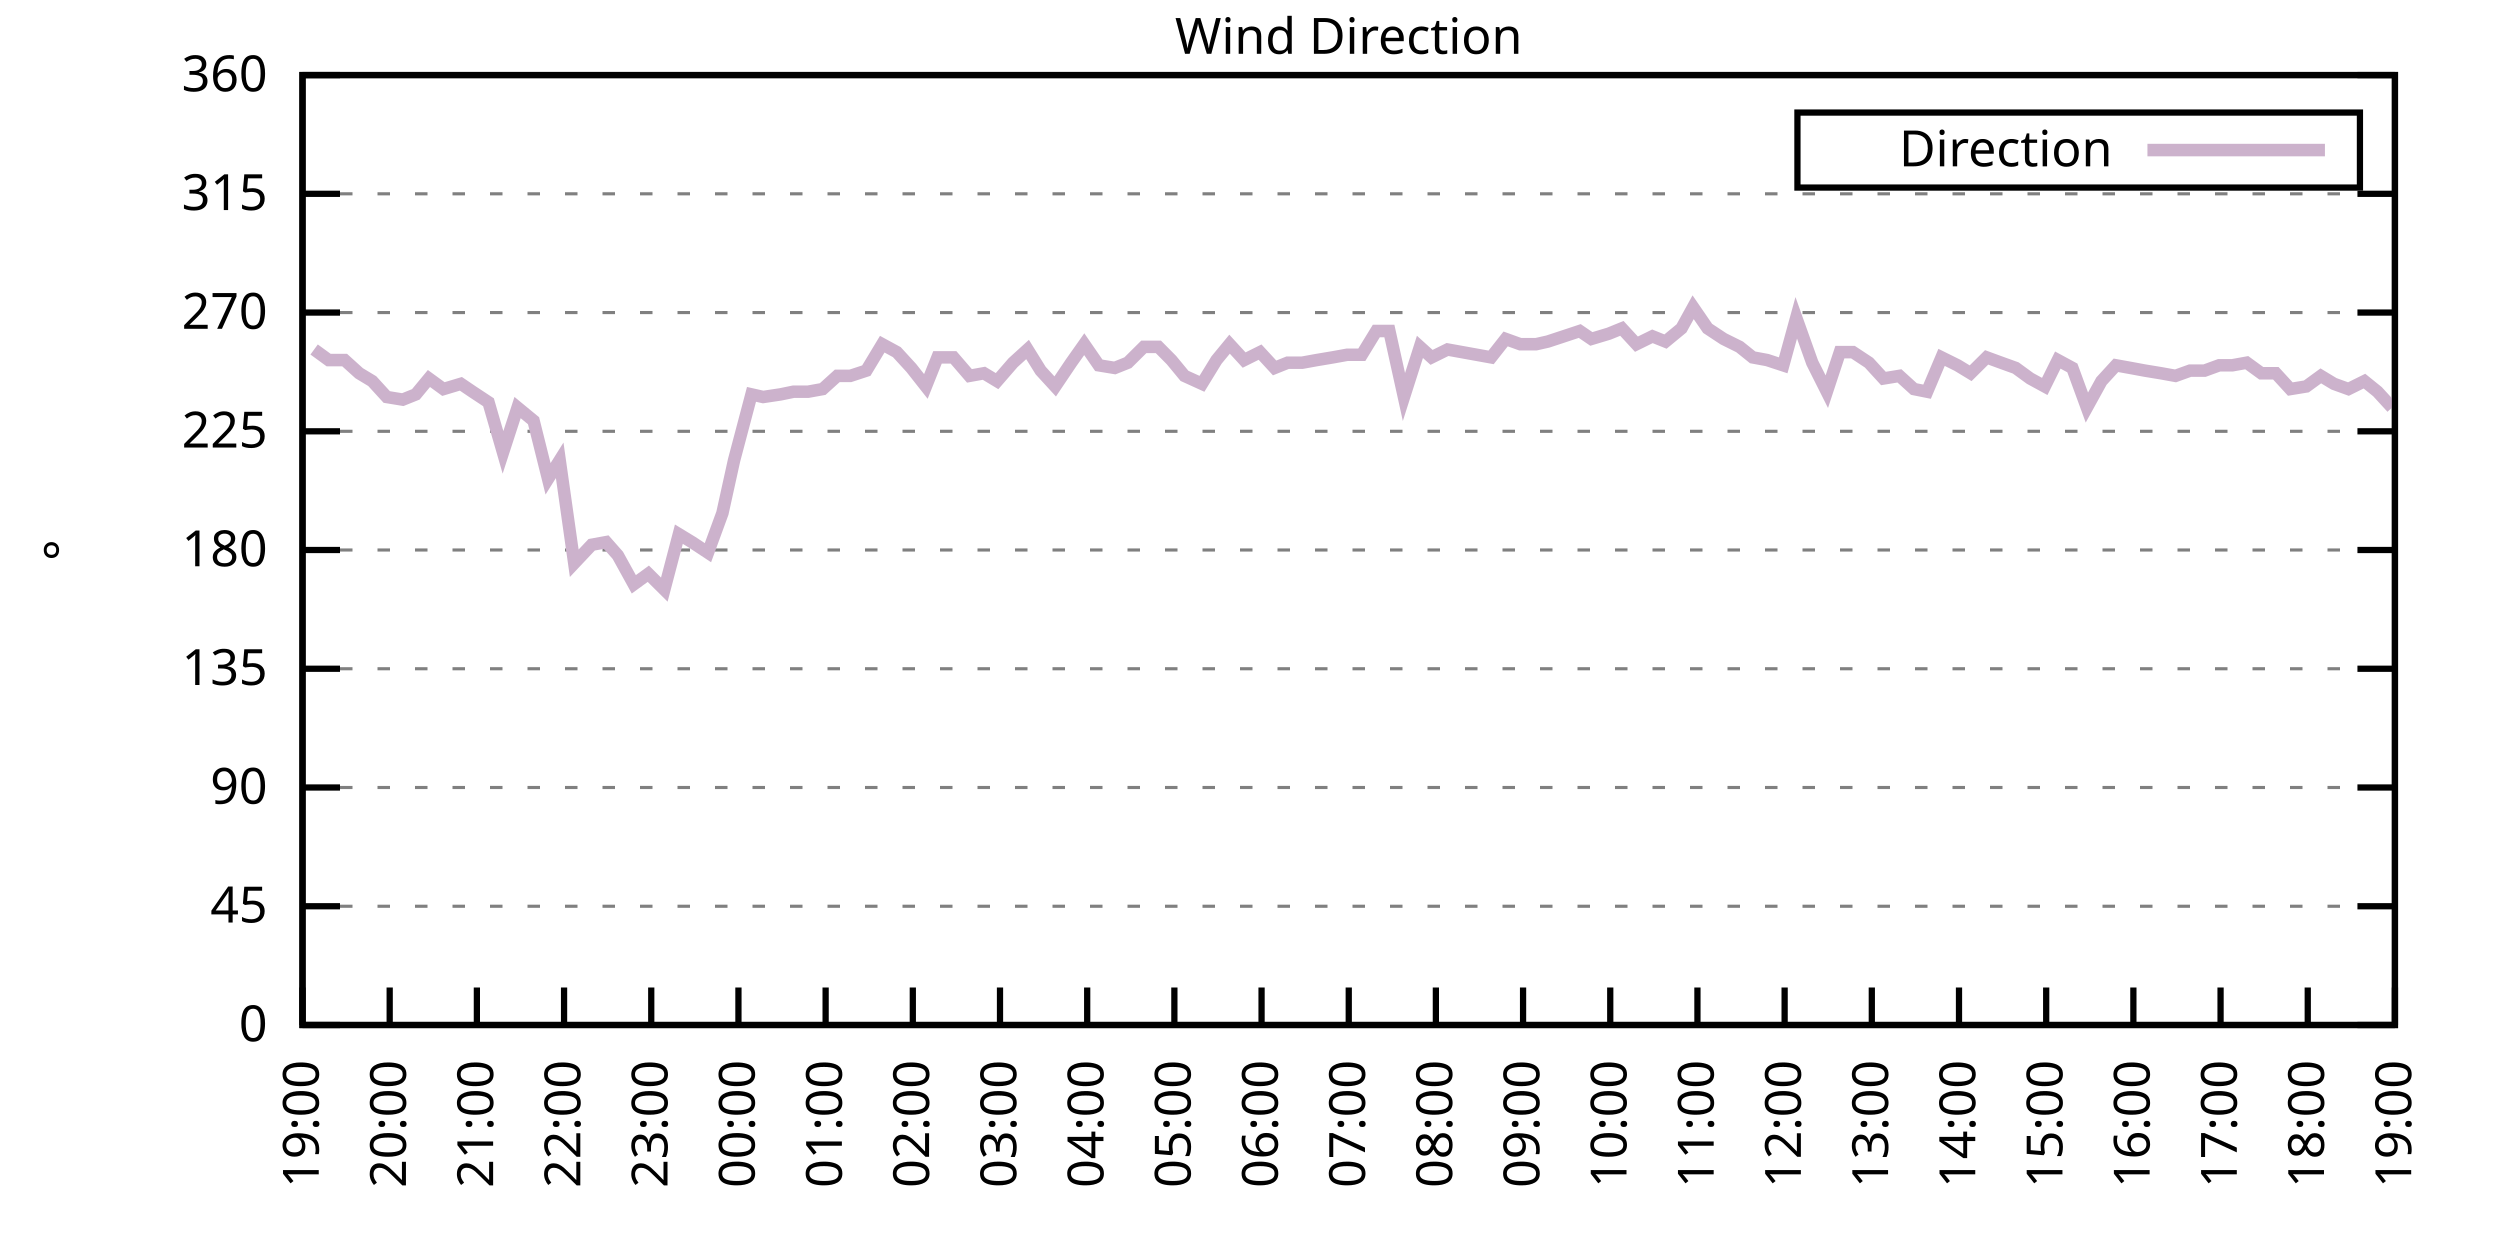
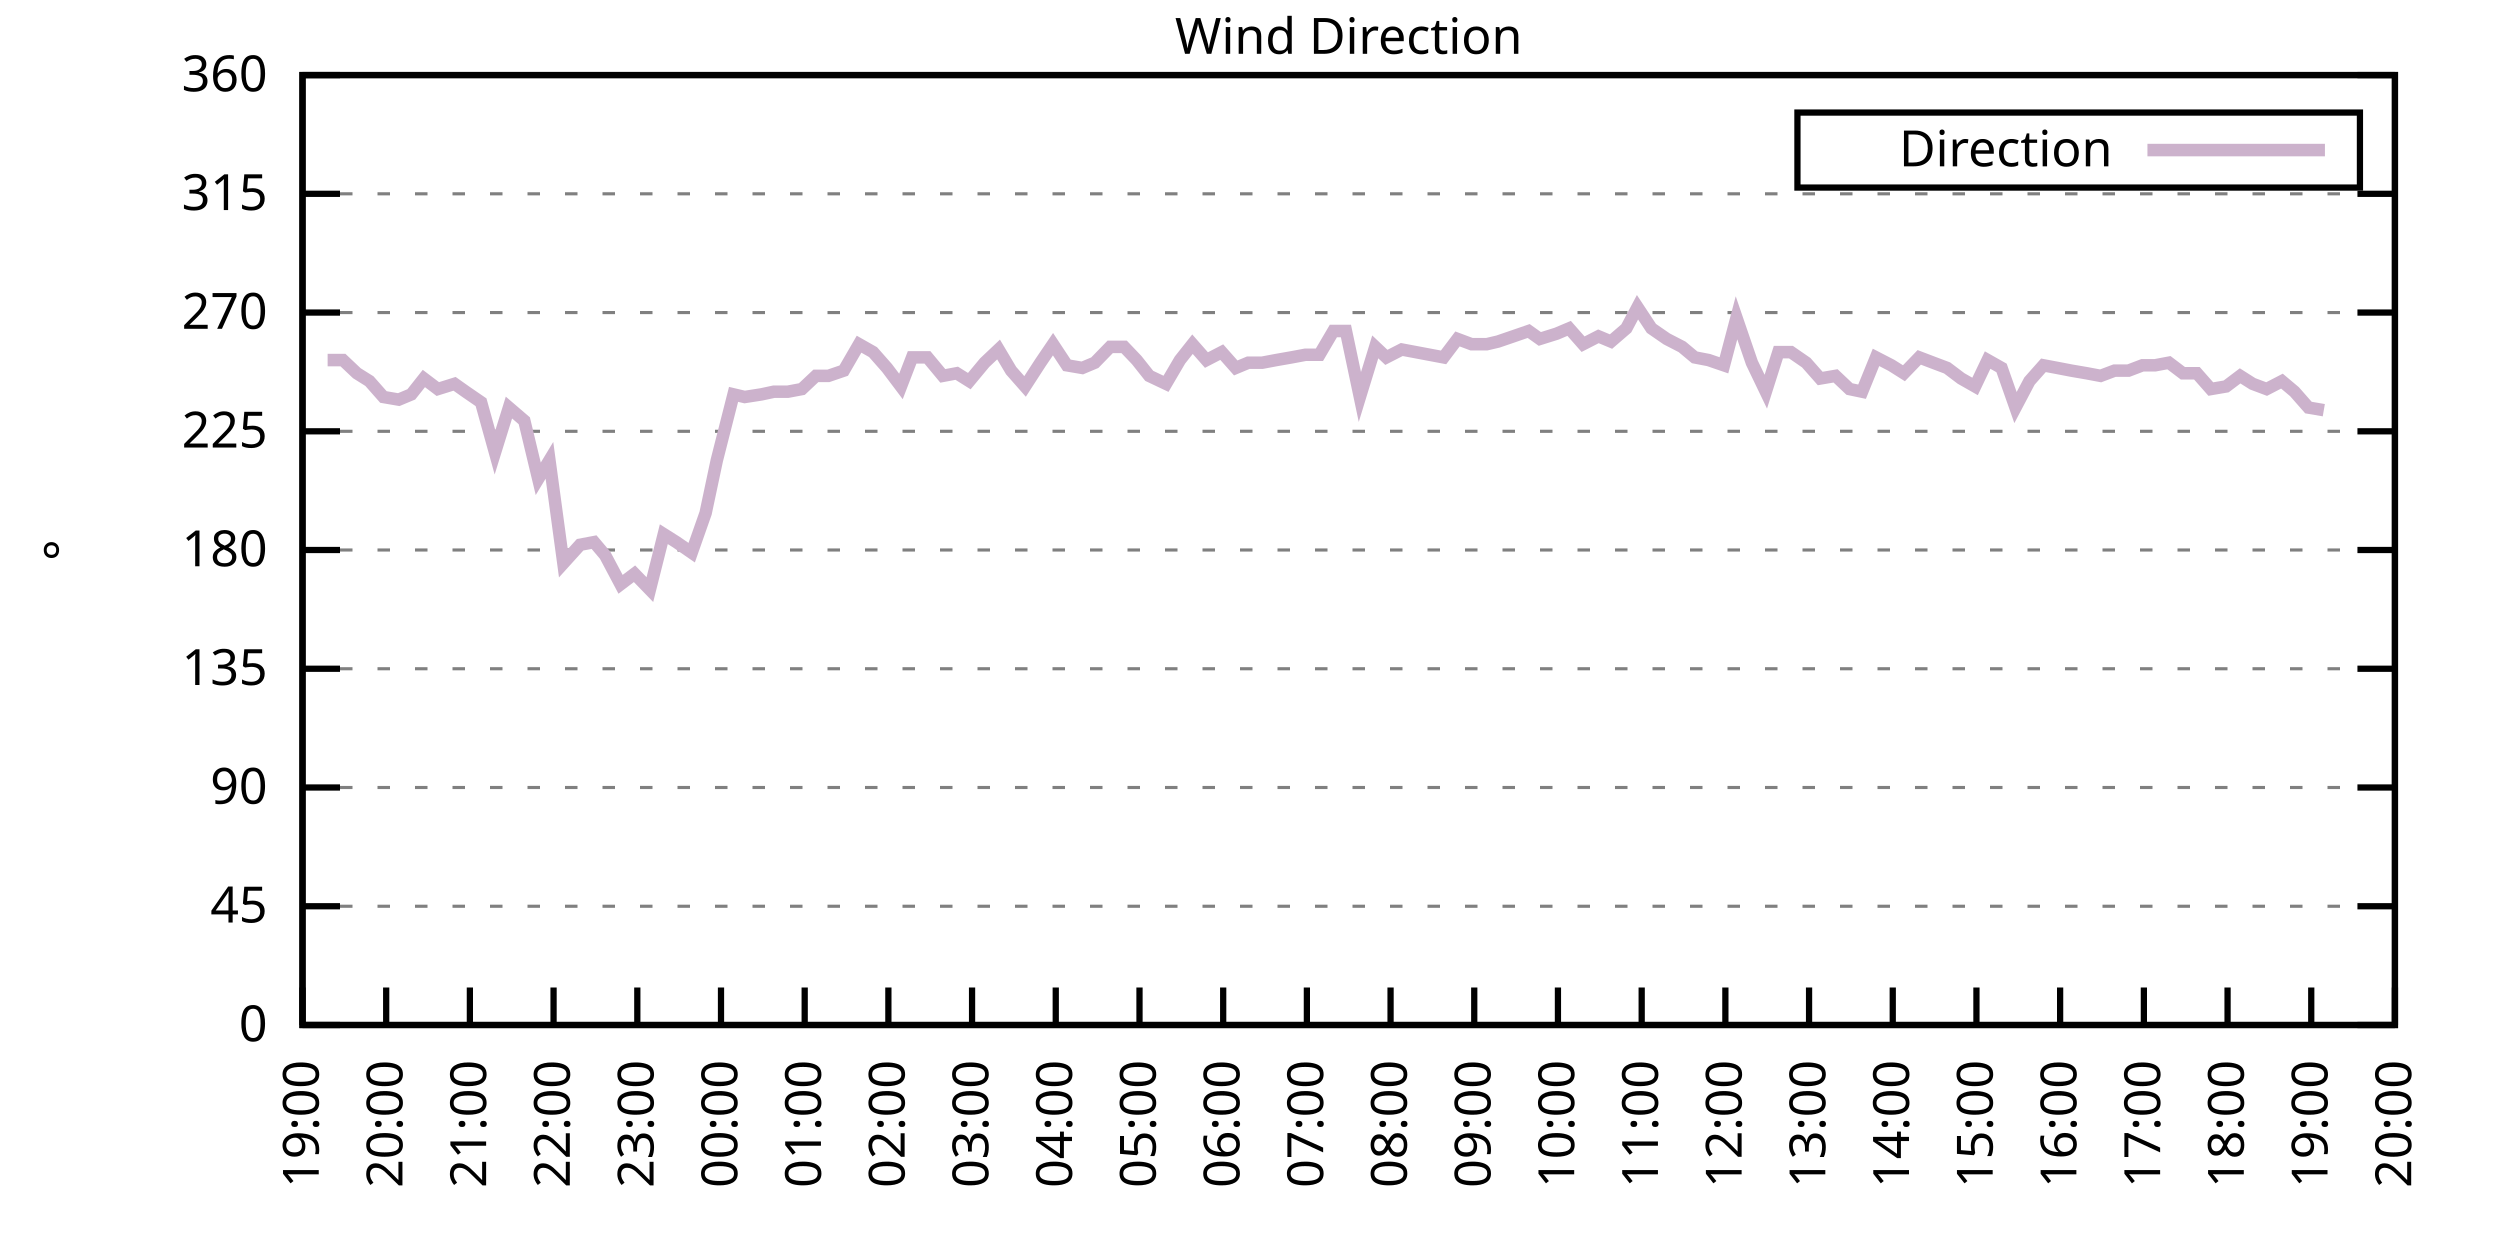
<svg xmlns="http://www.w3.org/2000/svg" xmlns:xlink="http://www.w3.org/1999/xlink" width="400" height="200" viewBox="0 0 400 200">
  <g id="gnuplot_canvas">
    <rect x="0" y="0" width="400" height="200" fill="none" />
    <defs>
      <circle id="gpDot" r="0.5" stroke-width="0.5" stroke="currentColor" />
      <path id="gpPt0" stroke-width="0.333" stroke="currentColor" d="M-1,0 h2 M0,-1 v2" />
      <path id="gpPt1" stroke-width="0.333" stroke="currentColor" d="M-1,-1 L1,1 M1,-1 L-1,1" />
      <path id="gpPt2" stroke-width="0.333" stroke="currentColor" d="M-1,0 L1,0 M0,-1 L0,1 M-1,-1 L1,1 M-1,1 L1,-1" />
      <rect id="gpPt3" stroke-width="0.333" stroke="currentColor" x="-1" y="-1" width="2" height="2" />
      <rect id="gpPt4" stroke-width="0.333" stroke="currentColor" fill="currentColor" x="-1" y="-1" width="2" height="2" />
      <circle id="gpPt5" stroke-width="0.333" stroke="currentColor" cx="0" cy="0" r="1" />
      <use xlink:href="#gpPt5" id="gpPt6" fill="currentColor" stroke="none" />
      <path id="gpPt7" stroke-width="0.333" stroke="currentColor" d="M0,-1.33 L-1.33,0.67 L1.33,0.67 z" />
      <use xlink:href="#gpPt7" id="gpPt8" fill="currentColor" stroke="none" />
      <use xlink:href="#gpPt7" id="gpPt9" stroke="currentColor" transform="rotate(180)" />
      <use xlink:href="#gpPt9" id="gpPt10" fill="currentColor" stroke="none" />
      <use xlink:href="#gpPt3" id="gpPt11" stroke="currentColor" transform="rotate(45)" />
      <use xlink:href="#gpPt11" id="gpPt12" fill="currentColor" stroke="none" />
      <path id="gpPt13" stroke-width="0.333" stroke="currentColor" d="M0,1.330 L1.265,0.411 L0.782,-1.067 L-0.782,-1.076 L-1.265,0.411 z" />
      <use xlink:href="#gpPt13" id="gpPt14" fill="currentColor" stroke="none" />
      <filter id="textbox" filterUnits="objectBoundingBox" x="0" y="0" height="1" width="1">
        <feFlood flood-color="white" flood-opacity="1" result="bgnd" />
        <feComposite in="SourceGraphic" in2="bgnd" operator="atop" />
      </filter>
      <filter id="greybox" filterUnits="objectBoundingBox" x="0" y="0" height="1" width="1">
        <feFlood flood-color="lightgrey" flood-opacity="1" result="grey" />
        <feComposite in="SourceGraphic" in2="grey" operator="atop" />
      </filter>
    </defs>
    <g fill="none" color="white" stroke="currentColor" stroke-width="1.00" stroke-linecap="butt" stroke-linejoin="miter">
</g>
    <g fill="none" color="black" stroke="currentColor" stroke-width="1.00" stroke-linecap="butt" stroke-linejoin="miter">
      <g stroke="none" shape-rendering="crispEdges">
        <polygon fill="rgb(255, 255, 255)" points="48.40,164.00 383.18,164.00 383.18,12.02 48.40,12.02 " />
      </g>
    </g>
    <g fill="none" color="black" stroke="currentColor" stroke-width="1.00" stroke-linecap="butt" stroke-linejoin="miter">
</g>
    <g fill="none" color="black" stroke="black" stroke-width="0.50" stroke-linecap="butt" stroke-linejoin="miter">
</g>
    <g fill="none" color="gray" stroke="currentColor" stroke-width="0.50" stroke-linecap="butt" stroke-linejoin="miter">
      <path stroke="gray" stroke-dasharray="2,4" class="gridline" d="M48.40,164.00 L383.19,164.00  " />
    </g>
    <g fill="none" color="gray" stroke="gray" stroke-width="1.00" stroke-linecap="butt" stroke-linejoin="miter">
</g>
    <g fill="none" color="black" stroke="currentColor" stroke-width="1.00" stroke-linecap="butt" stroke-linejoin="miter">
      <path stroke="black" d="M48.40,164.00 L54.40,164.00 M383.19,164.00 L377.19,164.00  " />
      <g transform="translate(42.80,166.60)" stroke="none" fill="black" font-family="Sans" font-size="8.00" text-anchor="end">
        <text>
          <tspan font-family="Sans"> 0</tspan>
        </text>
      </g>
    </g>
    <g fill="none" color="black" stroke="currentColor" stroke-width="1.00" stroke-linecap="butt" stroke-linejoin="miter">
</g>
    <g fill="none" color="black" stroke="black" stroke-width="0.50" stroke-linecap="butt" stroke-linejoin="miter">
</g>
    <g fill="none" color="gray" stroke="currentColor" stroke-width="0.50" stroke-linecap="butt" stroke-linejoin="miter">
      <path stroke="gray" stroke-dasharray="2,4" class="gridline" d="M48.40,145.00 L383.19,145.00  " />
    </g>
    <g fill="none" color="gray" stroke="gray" stroke-width="1.00" stroke-linecap="butt" stroke-linejoin="miter">
</g>
    <g fill="none" color="black" stroke="currentColor" stroke-width="1.00" stroke-linecap="butt" stroke-linejoin="miter">
      <path stroke="black" d="M48.40,145.00 L54.40,145.00 M383.19,145.00 L377.19,145.00  " />
      <g transform="translate(42.80,147.60)" stroke="none" fill="black" font-family="Sans" font-size="8.00" text-anchor="end">
        <text>
          <tspan font-family="Sans"> 45</tspan>
        </text>
      </g>
    </g>
    <g fill="none" color="black" stroke="currentColor" stroke-width="1.00" stroke-linecap="butt" stroke-linejoin="miter">
</g>
    <g fill="none" color="black" stroke="black" stroke-width="0.50" stroke-linecap="butt" stroke-linejoin="miter">
</g>
    <g fill="none" color="gray" stroke="currentColor" stroke-width="0.50" stroke-linecap="butt" stroke-linejoin="miter">
      <path stroke="gray" stroke-dasharray="2,4" class="gridline" d="M48.40,126.00 L383.19,126.00  " />
    </g>
    <g fill="none" color="gray" stroke="gray" stroke-width="1.00" stroke-linecap="butt" stroke-linejoin="miter">
</g>
    <g fill="none" color="black" stroke="currentColor" stroke-width="1.00" stroke-linecap="butt" stroke-linejoin="miter">
      <path stroke="black" d="M48.40,126.00 L54.40,126.00 M383.19,126.00 L377.19,126.00  " />
      <g transform="translate(42.80,128.60)" stroke="none" fill="black" font-family="Sans" font-size="8.00" text-anchor="end">
        <text>
          <tspan font-family="Sans"> 90</tspan>
        </text>
      </g>
    </g>
    <g fill="none" color="black" stroke="currentColor" stroke-width="1.00" stroke-linecap="butt" stroke-linejoin="miter">
</g>
    <g fill="none" color="black" stroke="black" stroke-width="0.50" stroke-linecap="butt" stroke-linejoin="miter">
</g>
    <g fill="none" color="gray" stroke="currentColor" stroke-width="0.50" stroke-linecap="butt" stroke-linejoin="miter">
      <path stroke="gray" stroke-dasharray="2,4" class="gridline" d="M48.40,107.00 L383.19,107.00  " />
    </g>
    <g fill="none" color="gray" stroke="gray" stroke-width="1.00" stroke-linecap="butt" stroke-linejoin="miter">
</g>
    <g fill="none" color="black" stroke="currentColor" stroke-width="1.00" stroke-linecap="butt" stroke-linejoin="miter">
      <path stroke="black" d="M48.40,107.00 L54.40,107.00 M383.19,107.00 L377.19,107.00  " />
      <g transform="translate(42.80,109.60)" stroke="none" fill="black" font-family="Sans" font-size="8.00" text-anchor="end">
        <text>
          <tspan font-family="Sans"> 135</tspan>
        </text>
      </g>
    </g>
    <g fill="none" color="black" stroke="currentColor" stroke-width="1.00" stroke-linecap="butt" stroke-linejoin="miter">
</g>
    <g fill="none" color="black" stroke="black" stroke-width="0.50" stroke-linecap="butt" stroke-linejoin="miter">
</g>
    <g fill="none" color="gray" stroke="currentColor" stroke-width="0.50" stroke-linecap="butt" stroke-linejoin="miter">
      <path stroke="gray" stroke-dasharray="2,4" class="gridline" d="M48.40,88.00 L383.19,88.00  " />
    </g>
    <g fill="none" color="gray" stroke="gray" stroke-width="1.00" stroke-linecap="butt" stroke-linejoin="miter">
</g>
    <g fill="none" color="black" stroke="currentColor" stroke-width="1.00" stroke-linecap="butt" stroke-linejoin="miter">
      <path stroke="black" d="M48.40,88.00 L54.40,88.00 M383.19,88.00 L377.19,88.00  " />
      <g transform="translate(42.80,90.60)" stroke="none" fill="black" font-family="Sans" font-size="8.00" text-anchor="end">
        <text>
          <tspan font-family="Sans"> 180</tspan>
        </text>
      </g>
    </g>
    <g fill="none" color="black" stroke="currentColor" stroke-width="1.00" stroke-linecap="butt" stroke-linejoin="miter">
</g>
    <g fill="none" color="black" stroke="black" stroke-width="0.50" stroke-linecap="butt" stroke-linejoin="miter">
</g>
    <g fill="none" color="gray" stroke="currentColor" stroke-width="0.50" stroke-linecap="butt" stroke-linejoin="miter">
      <path stroke="gray" stroke-dasharray="2,4" class="gridline" d="M48.40,69.01 L383.19,69.01  " />
    </g>
    <g fill="none" color="gray" stroke="gray" stroke-width="1.00" stroke-linecap="butt" stroke-linejoin="miter">
</g>
    <g fill="none" color="black" stroke="currentColor" stroke-width="1.00" stroke-linecap="butt" stroke-linejoin="miter">
      <path stroke="black" d="M48.40,69.01 L54.40,69.01 M383.19,69.01 L377.19,69.01  " />
      <g transform="translate(42.80,71.61)" stroke="none" fill="black" font-family="Sans" font-size="8.00" text-anchor="end">
        <text>
          <tspan font-family="Sans"> 225</tspan>
        </text>
      </g>
    </g>
    <g fill="none" color="black" stroke="currentColor" stroke-width="1.00" stroke-linecap="butt" stroke-linejoin="miter">
</g>
    <g fill="none" color="black" stroke="black" stroke-width="0.50" stroke-linecap="butt" stroke-linejoin="miter">
</g>
    <g fill="none" color="gray" stroke="currentColor" stroke-width="0.50" stroke-linecap="butt" stroke-linejoin="miter">
      <path stroke="gray" stroke-dasharray="2,4" class="gridline" d="M48.40,50.01 L383.19,50.01  " />
    </g>
    <g fill="none" color="gray" stroke="gray" stroke-width="1.00" stroke-linecap="butt" stroke-linejoin="miter">
</g>
    <g fill="none" color="black" stroke="currentColor" stroke-width="1.00" stroke-linecap="butt" stroke-linejoin="miter">
      <path stroke="black" d="M48.40,50.01 L54.40,50.01 M383.19,50.01 L377.19,50.01  " />
      <g transform="translate(42.80,52.61)" stroke="none" fill="black" font-family="Sans" font-size="8.00" text-anchor="end">
        <text>
          <tspan font-family="Sans"> 270</tspan>
        </text>
      </g>
    </g>
    <g fill="none" color="black" stroke="currentColor" stroke-width="1.00" stroke-linecap="butt" stroke-linejoin="miter">
</g>
    <g fill="none" color="black" stroke="black" stroke-width="0.50" stroke-linecap="butt" stroke-linejoin="miter">
</g>
    <g fill="none" color="gray" stroke="currentColor" stroke-width="0.50" stroke-linecap="butt" stroke-linejoin="miter">
      <path stroke="gray" stroke-dasharray="2,4" class="gridline" d="M48.40,31.01 L383.19,31.01  " />
    </g>
    <g fill="none" color="gray" stroke="gray" stroke-width="1.00" stroke-linecap="butt" stroke-linejoin="miter">
</g>
    <g fill="none" color="black" stroke="currentColor" stroke-width="1.00" stroke-linecap="butt" stroke-linejoin="miter">
      <path stroke="black" d="M48.40,31.01 L54.40,31.01 M383.19,31.01 L377.19,31.01  " />
      <g transform="translate(42.80,33.61)" stroke="none" fill="black" font-family="Sans" font-size="8.00" text-anchor="end">
        <text>
          <tspan font-family="Sans"> 315</tspan>
        </text>
      </g>
    </g>
    <g fill="none" color="black" stroke="currentColor" stroke-width="1.00" stroke-linecap="butt" stroke-linejoin="miter">
</g>
    <g fill="none" color="black" stroke="black" stroke-width="0.50" stroke-linecap="butt" stroke-linejoin="miter">
</g>
    <g fill="none" color="gray" stroke="currentColor" stroke-width="0.50" stroke-linecap="butt" stroke-linejoin="miter">
      <path stroke="gray" stroke-dasharray="2,4" class="gridline" d="M48.40,12.01 L383.19,12.01  " />
    </g>
    <g fill="none" color="gray" stroke="gray" stroke-width="1.00" stroke-linecap="butt" stroke-linejoin="miter">
</g>
    <g fill="none" color="black" stroke="currentColor" stroke-width="1.00" stroke-linecap="butt" stroke-linejoin="miter">
      <path stroke="black" d="M48.40,12.01 L54.40,12.01 M383.19,12.01 L377.19,12.01  " />
      <g transform="translate(42.80,14.61)" stroke="none" fill="black" font-family="Sans" font-size="8.00" text-anchor="end">
        <text>
          <tspan font-family="Sans"> 360</tspan>
        </text>
      </g>
    </g>
    <g fill="none" color="black" stroke="currentColor" stroke-width="1.00" stroke-linecap="butt" stroke-linejoin="miter">
      <path stroke="black" d="M48.40,164.00 L48.40,158.00  " />
      <g transform="translate(51.00,169.60) rotate(270.00)" stroke="none" fill="black" font-family="Sans" font-size="8.00" text-anchor="end">
        <text>
          <tspan font-family="Sans">19:00</tspan>
        </text>
      </g>
    </g>
    <g fill="none" color="black" stroke="currentColor" stroke-width="1.00" stroke-linecap="butt" stroke-linejoin="miter">
-       <path stroke="black" d="M62.35,164.00 L62.35,158.00  " />
-       <g transform="translate(64.95,169.60) rotate(270.00)" stroke="none" fill="black" font-family="Sans" font-size="8.00" text-anchor="end">
+       <path stroke="black" d="M61.79,164.00 L61.79,158.00  " />
+       <g transform="translate(64.39,169.60) rotate(270.00)" stroke="none" fill="black" font-family="Sans" font-size="8.00" text-anchor="end">
        <text>
          <tspan font-family="Sans">20:00</tspan>
        </text>
      </g>
    </g>
    <g fill="none" color="black" stroke="currentColor" stroke-width="1.00" stroke-linecap="butt" stroke-linejoin="miter">
-       <path stroke="black" d="M76.30,164.00 L76.30,158.00  " />
-       <g transform="translate(78.90,169.60) rotate(270.00)" stroke="none" fill="black" font-family="Sans" font-size="8.00" text-anchor="end">
+       <path stroke="black" d="M75.18,164.00 L75.18,158.00  " />
+       <g transform="translate(77.78,169.60) rotate(270.00)" stroke="none" fill="black" font-family="Sans" font-size="8.00" text-anchor="end">
        <text>
          <tspan font-family="Sans">21:00</tspan>
        </text>
      </g>
    </g>
    <g fill="none" color="black" stroke="currentColor" stroke-width="1.00" stroke-linecap="butt" stroke-linejoin="miter">
-       <path stroke="black" d="M90.25,164.00 L90.25,158.00  " />
-       <g transform="translate(92.85,169.60) rotate(270.00)" stroke="none" fill="black" font-family="Sans" font-size="8.00" text-anchor="end">
+       <path stroke="black" d="M88.57,164.00 L88.57,158.00  " />
+       <g transform="translate(91.17,169.60) rotate(270.00)" stroke="none" fill="black" font-family="Sans" font-size="8.00" text-anchor="end">
        <text>
          <tspan font-family="Sans">22:00</tspan>
        </text>
      </g>
    </g>
    <g fill="none" color="black" stroke="currentColor" stroke-width="1.00" stroke-linecap="butt" stroke-linejoin="miter">
-       <path stroke="black" d="M104.20,164.00 L104.20,158.00  " />
-       <g transform="translate(106.80,169.60) rotate(270.00)" stroke="none" fill="black" font-family="Sans" font-size="8.00" text-anchor="end">
+       <path stroke="black" d="M101.97,164.00 L101.97,158.00  " />
+       <g transform="translate(104.57,169.60) rotate(270.00)" stroke="none" fill="black" font-family="Sans" font-size="8.00" text-anchor="end">
        <text>
          <tspan font-family="Sans">23:00</tspan>
        </text>
      </g>
    </g>
    <g fill="none" color="black" stroke="currentColor" stroke-width="1.00" stroke-linecap="butt" stroke-linejoin="miter">
-       <path stroke="black" d="M118.15,164.00 L118.15,158.00  " />
-       <g transform="translate(120.75,169.60) rotate(270.00)" stroke="none" fill="black" font-family="Sans" font-size="8.00" text-anchor="end">
+       <path stroke="black" d="M115.36,164.00 L115.36,158.00  " />
+       <g transform="translate(117.96,169.60) rotate(270.00)" stroke="none" fill="black" font-family="Sans" font-size="8.00" text-anchor="end">
        <text>
          <tspan font-family="Sans">00:00</tspan>
        </text>
      </g>
    </g>
    <g fill="none" color="black" stroke="currentColor" stroke-width="1.00" stroke-linecap="butt" stroke-linejoin="miter">
-       <path stroke="black" d="M132.10,164.00 L132.10,158.00  " />
-       <g transform="translate(134.70,169.60) rotate(270.00)" stroke="none" fill="black" font-family="Sans" font-size="8.00" text-anchor="end">
+       <path stroke="black" d="M128.75,164.00 L128.75,158.00  " />
+       <g transform="translate(131.35,169.60) rotate(270.00)" stroke="none" fill="black" font-family="Sans" font-size="8.00" text-anchor="end">
        <text>
          <tspan font-family="Sans">01:00</tspan>
        </text>
      </g>
    </g>
    <g fill="none" color="black" stroke="currentColor" stroke-width="1.00" stroke-linecap="butt" stroke-linejoin="miter">
-       <path stroke="black" d="M146.05,164.00 L146.05,158.00  " />
-       <g transform="translate(148.65,169.60) rotate(270.00)" stroke="none" fill="black" font-family="Sans" font-size="8.00" text-anchor="end">
+       <path stroke="black" d="M142.14,164.00 L142.14,158.00  " />
+       <g transform="translate(144.74,169.60) rotate(270.00)" stroke="none" fill="black" font-family="Sans" font-size="8.00" text-anchor="end">
        <text>
          <tspan font-family="Sans">02:00</tspan>
        </text>
      </g>
    </g>
    <g fill="none" color="black" stroke="currentColor" stroke-width="1.00" stroke-linecap="butt" stroke-linejoin="miter">
-       <path stroke="black" d="M160.00,164.00 L160.00,158.00  " />
-       <g transform="translate(162.60,169.60) rotate(270.00)" stroke="none" fill="black" font-family="Sans" font-size="8.00" text-anchor="end">
+       <path stroke="black" d="M155.53,164.00 L155.53,158.00  " />
+       <g transform="translate(158.13,169.60) rotate(270.00)" stroke="none" fill="black" font-family="Sans" font-size="8.00" text-anchor="end">
        <text>
          <tspan font-family="Sans">03:00</tspan>
        </text>
      </g>
    </g>
    <g fill="none" color="black" stroke="currentColor" stroke-width="1.00" stroke-linecap="butt" stroke-linejoin="miter">
-       <path stroke="black" d="M173.95,164.00 L173.95,158.00  " />
-       <g transform="translate(176.55,169.60) rotate(270.00)" stroke="none" fill="black" font-family="Sans" font-size="8.00" text-anchor="end">
+       <path stroke="black" d="M168.92,164.00 L168.92,158.00  " />
+       <g transform="translate(171.52,169.60) rotate(270.00)" stroke="none" fill="black" font-family="Sans" font-size="8.00" text-anchor="end">
        <text>
          <tspan font-family="Sans">04:00</tspan>
        </text>
      </g>
    </g>
    <g fill="none" color="black" stroke="currentColor" stroke-width="1.00" stroke-linecap="butt" stroke-linejoin="miter">
-       <path stroke="black" d="M187.90,164.00 L187.90,158.00  " />
-       <g transform="translate(190.50,169.60) rotate(270.00)" stroke="none" fill="black" font-family="Sans" font-size="8.00" text-anchor="end">
+       <path stroke="black" d="M182.32,164.00 L182.32,158.00  " />
+       <g transform="translate(184.92,169.60) rotate(270.00)" stroke="none" fill="black" font-family="Sans" font-size="8.00" text-anchor="end">
        <text>
          <tspan font-family="Sans">05:00</tspan>
        </text>
      </g>
    </g>
    <g fill="none" color="black" stroke="currentColor" stroke-width="1.00" stroke-linecap="butt" stroke-linejoin="miter">
-       <path stroke="black" d="M201.85,164.00 L201.85,158.00  " />
-       <g transform="translate(204.45,169.60) rotate(270.00)" stroke="none" fill="black" font-family="Sans" font-size="8.00" text-anchor="end">
+       <path stroke="black" d="M195.71,164.00 L195.71,158.00  " />
+       <g transform="translate(198.31,169.60) rotate(270.00)" stroke="none" fill="black" font-family="Sans" font-size="8.00" text-anchor="end">
        <text>
          <tspan font-family="Sans">06:00</tspan>
        </text>
      </g>
    </g>
    <g fill="none" color="black" stroke="currentColor" stroke-width="1.00" stroke-linecap="butt" stroke-linejoin="miter">
-       <path stroke="black" d="M215.80,164.00 L215.80,158.00  " />
-       <g transform="translate(218.40,169.60) rotate(270.00)" stroke="none" fill="black" font-family="Sans" font-size="8.00" text-anchor="end">
+       <path stroke="black" d="M209.10,164.00 L209.10,158.00  " />
+       <g transform="translate(211.70,169.60) rotate(270.00)" stroke="none" fill="black" font-family="Sans" font-size="8.00" text-anchor="end">
        <text>
          <tspan font-family="Sans">07:00</tspan>
        </text>
      </g>
    </g>
    <g fill="none" color="black" stroke="currentColor" stroke-width="1.00" stroke-linecap="butt" stroke-linejoin="miter">
-       <path stroke="black" d="M229.74,164.00 L229.74,158.00  " />
-       <g transform="translate(232.34,169.60) rotate(270.00)" stroke="none" fill="black" font-family="Sans" font-size="8.00" text-anchor="end">
+       <path stroke="black" d="M222.49,164.00 L222.49,158.00  " />
+       <g transform="translate(225.09,169.60) rotate(270.00)" stroke="none" fill="black" font-family="Sans" font-size="8.00" text-anchor="end">
        <text>
          <tspan font-family="Sans">08:00</tspan>
        </text>
      </g>
    </g>
    <g fill="none" color="black" stroke="currentColor" stroke-width="1.00" stroke-linecap="butt" stroke-linejoin="miter">
-       <path stroke="black" d="M243.69,164.00 L243.69,158.00  " />
-       <g transform="translate(246.29,169.60) rotate(270.00)" stroke="none" fill="black" font-family="Sans" font-size="8.00" text-anchor="end">
+       <path stroke="black" d="M235.88,164.00 L235.88,158.00  " />
+       <g transform="translate(238.48,169.60) rotate(270.00)" stroke="none" fill="black" font-family="Sans" font-size="8.00" text-anchor="end">
        <text>
          <tspan font-family="Sans">09:00</tspan>
        </text>
      </g>
    </g>
    <g fill="none" color="black" stroke="currentColor" stroke-width="1.00" stroke-linecap="butt" stroke-linejoin="miter">
-       <path stroke="black" d="M257.64,164.00 L257.64,158.00  " />
-       <g transform="translate(260.24,169.60) rotate(270.00)" stroke="none" fill="black" font-family="Sans" font-size="8.00" text-anchor="end">
+       <path stroke="black" d="M249.27,164.00 L249.27,158.00  " />
+       <g transform="translate(251.87,169.60) rotate(270.00)" stroke="none" fill="black" font-family="Sans" font-size="8.00" text-anchor="end">
        <text>
          <tspan font-family="Sans">10:00</tspan>
        </text>
      </g>
    </g>
    <g fill="none" color="black" stroke="currentColor" stroke-width="1.00" stroke-linecap="butt" stroke-linejoin="miter">
-       <path stroke="black" d="M271.59,164.00 L271.59,158.00  " />
-       <g transform="translate(274.19,169.60) rotate(270.00)" stroke="none" fill="black" font-family="Sans" font-size="8.00" text-anchor="end">
+       <path stroke="black" d="M262.67,164.00 L262.67,158.00  " />
+       <g transform="translate(265.27,169.60) rotate(270.00)" stroke="none" fill="black" font-family="Sans" font-size="8.00" text-anchor="end">
        <text>
          <tspan font-family="Sans">11:00</tspan>
        </text>
      </g>
    </g>
    <g fill="none" color="black" stroke="currentColor" stroke-width="1.00" stroke-linecap="butt" stroke-linejoin="miter">
-       <path stroke="black" d="M285.54,164.00 L285.54,158.00  " />
-       <g transform="translate(288.14,169.60) rotate(270.00)" stroke="none" fill="black" font-family="Sans" font-size="8.00" text-anchor="end">
+       <path stroke="black" d="M276.06,164.00 L276.06,158.00  " />
+       <g transform="translate(278.66,169.60) rotate(270.00)" stroke="none" fill="black" font-family="Sans" font-size="8.00" text-anchor="end">
        <text>
          <tspan font-family="Sans">12:00</tspan>
        </text>
      </g>
    </g>
    <g fill="none" color="black" stroke="currentColor" stroke-width="1.00" stroke-linecap="butt" stroke-linejoin="miter">
-       <path stroke="black" d="M299.49,164.00 L299.49,158.00  " />
-       <g transform="translate(302.09,169.60) rotate(270.00)" stroke="none" fill="black" font-family="Sans" font-size="8.00" text-anchor="end">
+       <path stroke="black" d="M289.45,164.00 L289.45,158.00  " />
+       <g transform="translate(292.05,169.60) rotate(270.00)" stroke="none" fill="black" font-family="Sans" font-size="8.00" text-anchor="end">
        <text>
          <tspan font-family="Sans">13:00</tspan>
        </text>
      </g>
    </g>
    <g fill="none" color="black" stroke="currentColor" stroke-width="1.00" stroke-linecap="butt" stroke-linejoin="miter">
-       <path stroke="black" d="M313.44,164.00 L313.44,158.00  " />
-       <g transform="translate(316.04,169.60) rotate(270.00)" stroke="none" fill="black" font-family="Sans" font-size="8.00" text-anchor="end">
+       <path stroke="black" d="M302.84,164.00 L302.84,158.00  " />
+       <g transform="translate(305.44,169.60) rotate(270.00)" stroke="none" fill="black" font-family="Sans" font-size="8.00" text-anchor="end">
        <text>
          <tspan font-family="Sans">14:00</tspan>
        </text>
      </g>
    </g>
    <g fill="none" color="black" stroke="currentColor" stroke-width="1.00" stroke-linecap="butt" stroke-linejoin="miter">
-       <path stroke="black" d="M327.39,164.00 L327.39,158.00  " />
-       <g transform="translate(329.99,169.60) rotate(270.00)" stroke="none" fill="black" font-family="Sans" font-size="8.00" text-anchor="end">
+       <path stroke="black" d="M316.23,164.00 L316.23,158.00  " />
+       <g transform="translate(318.83,169.60) rotate(270.00)" stroke="none" fill="black" font-family="Sans" font-size="8.00" text-anchor="end">
        <text>
          <tspan font-family="Sans">15:00</tspan>
        </text>
      </g>
    </g>
    <g fill="none" color="black" stroke="currentColor" stroke-width="1.00" stroke-linecap="butt" stroke-linejoin="miter">
-       <path stroke="black" d="M341.34,164.00 L341.34,158.00  " />
-       <g transform="translate(343.94,169.60) rotate(270.00)" stroke="none" fill="black" font-family="Sans" font-size="8.00" text-anchor="end">
+       <path stroke="black" d="M329.62,164.00 L329.62,158.00  " />
+       <g transform="translate(332.22,169.60) rotate(270.00)" stroke="none" fill="black" font-family="Sans" font-size="8.00" text-anchor="end">
        <text>
          <tspan font-family="Sans">16:00</tspan>
        </text>
      </g>
    </g>
    <g fill="none" color="black" stroke="currentColor" stroke-width="1.00" stroke-linecap="butt" stroke-linejoin="miter">
-       <path stroke="black" d="M355.29,164.00 L355.29,158.00  " />
-       <g transform="translate(357.89,169.60) rotate(270.00)" stroke="none" fill="black" font-family="Sans" font-size="8.00" text-anchor="end">
+       <path stroke="black" d="M343.02,164.00 L343.02,158.00  " />
+       <g transform="translate(345.62,169.60) rotate(270.00)" stroke="none" fill="black" font-family="Sans" font-size="8.00" text-anchor="end">
        <text>
          <tspan font-family="Sans">17:00</tspan>
        </text>
      </g>
    </g>
    <g fill="none" color="black" stroke="currentColor" stroke-width="1.00" stroke-linecap="butt" stroke-linejoin="miter">
-       <path stroke="black" d="M369.24,164.00 L369.24,158.00  " />
-       <g transform="translate(371.84,169.60) rotate(270.00)" stroke="none" fill="black" font-family="Sans" font-size="8.00" text-anchor="end">
+       <path stroke="black" d="M356.41,164.00 L356.41,158.00  " />
+       <g transform="translate(359.01,169.60) rotate(270.00)" stroke="none" fill="black" font-family="Sans" font-size="8.00" text-anchor="end">
        <text>
          <tspan font-family="Sans">18:00</tspan>
+         </text>
+       </g>
+     </g>
+     <g fill="none" color="black" stroke="currentColor" stroke-width="1.00" stroke-linecap="butt" stroke-linejoin="miter">
+       <path stroke="black" d="M369.80,164.00 L369.80,158.00  " />
+       <g transform="translate(372.40,169.60) rotate(270.00)" stroke="none" fill="black" font-family="Sans" font-size="8.00" text-anchor="end">
+         <text>
+           <tspan font-family="Sans">19:00</tspan>
        </text>
      </g>
    </g>
    <g fill="none" color="black" stroke="currentColor" stroke-width="1.00" stroke-linecap="butt" stroke-linejoin="miter">
      <path stroke="black" d="M383.19,164.00 L383.19,158.00  " />
      <g transform="translate(385.79,169.60) rotate(270.00)" stroke="none" fill="black" font-family="Sans" font-size="8.00" text-anchor="end">
        <text>
-           <tspan font-family="Sans">19:00</tspan>
+           <tspan font-family="Sans">20:00</tspan>
        </text>
      </g>
    </g>
    <g fill="none" color="black" stroke="currentColor" stroke-width="1.00" stroke-linecap="butt" stroke-linejoin="miter">
</g>
    <g fill="none" color="black" stroke="currentColor" stroke-width="1.00" stroke-linecap="butt" stroke-linejoin="miter">
      <path stroke="black" d="M48.40,12.01 L48.40,164.00 L383.19,164.00 L383.19,12.01 L48.40,12.01 Z  " />
    </g>
    <g fill="none" color="black" stroke="currentColor" stroke-width="1.00" stroke-linecap="butt" stroke-linejoin="miter">
</g>
    <g fill="none" color="black" stroke="currentColor" stroke-width="1.00" stroke-linecap="butt" stroke-linejoin="miter">
      <path stroke="black" d="M287.59,30.01 L287.59,18.01 L377.59,18.01 L377.59,30.01 L287.59,30.01 Z  " />
    </g>
    <g id="Wind_direction_plot_1">
      <g fill="none" color="white" stroke="black" stroke-width="2.00" stroke-linecap="butt" stroke-linejoin="miter">
</g>
      <g fill="none" color="black" stroke="currentColor" stroke-width="2.00" stroke-linecap="butt" stroke-linejoin="miter">
        <g transform="translate(337.99,26.61)" stroke="none" fill="black" font-family="Sans" font-size="8.00" text-anchor="end">
          <text>
            <tspan font-family="Sans">Direction</tspan>
          </text>
        </g>
      </g>
      <g fill="none" color="black" stroke="currentColor" stroke-width="2.00" stroke-linecap="butt" stroke-linejoin="miter">
-         <path stroke="rgb(204, 178, 204)" d="M343.59,24.01 L371.99,24.01 M50.26,55.92 L52.58,57.61 L55.14,57.61 L57.47,59.72 L59.56,60.98 L61.88,63.52   L64.44,63.94 L66.53,63.10 L68.63,60.56 L70.95,62.25 L73.74,61.41 L75.60,62.67 L78.16,64.36 L80.48,72.38   L82.81,65.21 L85.37,67.32 L87.69,76.61 L89.55,73.65 L91.88,90.12 L94.67,87.16 L96.99,86.74 L98.85,88.85   L101.41,93.49 L103.73,91.80 L106.29,94.34 L108.62,85.47 L110.71,86.74 L113.27,88.43 L115.59,82.09 L117.45,73.65   L120.24,63.10 L122.10,63.52 L124.89,63.10 L126.98,62.67 L129.31,62.67 L131.63,62.25 L133.96,60.14 L136.05,60.14   L138.61,59.30 L141.16,55.07 L143.49,56.34 L145.81,58.87 L148.14,61.83 L150.00,57.18 L152.56,57.18 L155.11,60.14   L157.44,59.72 L159.53,60.98 L162.09,58.03 L164.41,55.92 L166.51,59.30 L168.83,61.83 L171.39,58.03 L173.48,55.07   L175.81,58.45 L178.36,58.87 L180.46,58.03 L183.01,55.50 L185.34,55.50 L187.43,57.61 L189.52,60.14 L192.31,61.41   L194.64,57.61 L196.73,55.07 L199.06,57.61 L201.61,56.34 L203.94,58.87 L206.03,58.03 L208.36,58.03 L210.68,57.61   L213.24,57.18 L215.56,56.76 L217.89,56.76 L220.21,52.96 L222.30,52.96 L224.63,63.52 L227.19,55.50 L229.05,57.18   L231.60,55.92 L233.93,56.34 L238.58,57.18 L240.90,54.23 L243.23,55.07 L245.79,55.07 L247.65,54.65 L250.20,53.81   L252.76,52.96 L254.62,54.23 L257.41,53.39 L259.50,52.54 L261.83,55.07 L264.39,53.81 L266.48,54.65 L269.04,52.54   L270.90,49.16 L273.22,52.54 L275.78,54.23 L278.34,55.50 L280.43,57.18 L282.75,57.61 L285.31,58.45 L287.40,50.85   L289.96,58.03 L292.29,62.67 L294.38,56.34 L296.47,56.34 L299.03,58.03 L301.35,60.56 L303.91,60.14 L306.23,62.25   L308.33,62.67 L310.65,57.18 L313.21,58.45 L315.30,59.72 L317.86,57.18 L320.18,58.03 L322.51,58.87 L324.83,60.56   L327.16,61.83 L329.25,57.61 L331.58,58.87 L333.90,65.21 L336.23,60.98 L338.55,58.45 L340.88,58.87 L343.20,59.30   L345.76,59.72 L348.08,60.14 L350.41,59.30 L352.73,59.30 L355.06,58.45 L357.15,58.45 L359.48,58.03 L361.80,59.72   L364.13,59.72 L366.45,62.25 L369.01,61.83 L371.33,60.14 L373.43,61.41 L375.75,62.25 L378.31,60.98 L380.40,62.67   L382.73,65.21  " />
+         <path stroke="rgb(204, 178, 204)" d="M343.59,24.01 L371.99,24.01 M52.42,57.61 L54.87,57.61 L57.10,59.72 L59.11,60.98 L61.35,63.52 L63.80,63.94   L65.81,63.10 L67.82,60.56 L70.05,62.25 L72.73,61.41 L74.51,62.67 L76.97,64.36 L79.20,72.38 L81.43,65.21   L83.89,67.32 L86.12,76.61 L87.91,73.65 L90.14,90.12 L92.82,87.16 L95.05,86.74 L96.83,88.85 L99.29,93.49   L101.52,91.80 L103.98,94.34 L106.21,85.47 L108.22,86.74 L110.67,88.43 L112.90,82.09 L114.69,73.65 L117.37,63.10   L119.15,63.52 L121.83,63.10 L123.84,62.67 L126.07,62.67 L128.30,62.25 L130.54,60.14 L132.54,60.14 L135.00,59.30   L137.45,55.07 L139.69,56.34 L141.92,58.87 L144.15,61.83 L145.94,57.18 L148.39,57.18 L150.85,60.14 L153.08,59.72   L155.09,60.98 L157.54,58.03 L159.77,55.92 L161.78,59.30 L164.01,61.83 L166.47,58.03 L168.48,55.07 L170.71,58.45   L173.17,58.87 L175.17,58.03 L177.63,55.50 L179.86,55.50 L181.87,57.61 L183.88,60.14 L186.56,61.41 L188.79,57.61   L190.80,55.07 L193.03,57.61 L195.48,56.34 L197.72,58.87 L199.73,58.03 L201.96,58.03 L204.19,57.61 L206.64,57.18   L208.88,56.76 L211.11,56.76 L213.34,52.96 L215.35,52.96 L217.58,63.52 L220.04,55.50 L221.82,57.18 L224.28,55.92   L226.51,56.34 L230.97,57.18 L233.20,54.23 L235.44,55.07 L237.89,55.07 L239.68,54.65 L242.13,53.81 L244.59,52.96   L246.37,54.23 L249.05,53.39 L251.06,52.54 L253.29,55.07 L255.75,53.81 L257.76,54.65 L260.21,52.54 L262.00,49.16   L264.23,52.54 L266.68,54.23 L269.14,55.50 L271.15,57.18 L273.38,57.61 L275.83,58.45 L277.84,50.85 L280.30,58.03   L282.53,62.67 L284.54,56.34 L286.55,56.34 L289.00,58.03 L291.23,60.56 L293.69,60.14 L295.92,62.25 L297.93,62.67   L300.16,57.18 L302.62,58.45 L304.63,59.72 L307.08,57.18 L309.31,58.03 L311.54,58.87 L313.78,60.56 L316.01,61.83   L318.02,57.61 L320.25,58.87 L322.48,65.21 L324.71,60.98 L326.95,58.45 L329.18,58.87 L331.41,59.30 L333.86,59.72   L336.10,60.14 L338.33,59.30 L340.56,59.30 L342.79,58.45 L344.80,58.45 L347.03,58.03 L349.26,59.72 L351.50,59.72   L353.73,62.25 L356.18,61.83 L358.42,60.14 L360.42,61.41 L362.66,62.25 L365.11,60.98 L367.12,62.67 L369.35,65.21   L371.81,65.63  " />
      </g>
    </g>
    <g fill="none" color="black" stroke="currentColor" stroke-width="2.00" stroke-linecap="butt" stroke-linejoin="miter">
</g>
    <g fill="none" color="black" stroke="black" stroke-width="1.00" stroke-linecap="butt" stroke-linejoin="miter">
</g>
    <g fill="none" color="black" stroke="currentColor" stroke-width="1.00" stroke-linecap="butt" stroke-linejoin="miter">
      <path stroke="black" d="M48.40,12.01 L48.40,164.00 L383.19,164.00 L383.19,12.01 L48.40,12.01 Z  " />
      <g transform="translate(12.80,88.01) rotate(270.00)" stroke="none" fill="black" font-family="Sans" font-size="8.00" text-anchor="middle">
        <text>
          <tspan font-family="Sans">°</tspan>
        </text>
      </g>
    </g>
    <g fill="none" color="black" stroke="currentColor" stroke-width="1.00" stroke-linecap="butt" stroke-linejoin="miter">
</g>
    <g fill="none" color="black" stroke="currentColor" stroke-width="1.00" stroke-linecap="butt" stroke-linejoin="miter">
      <g transform="translate(215.79,8.61)" stroke="none" fill="black" font-family="Sans" font-size="8.00" text-anchor="middle">
        <text>
          <tspan font-family="Sans">Wind Direction</tspan>
        </text>
      </g>
    </g>
    <g fill="none" color="black" stroke="currentColor" stroke-width="1.00" stroke-linecap="butt" stroke-linejoin="miter">
</g>
  </g>
</svg>
